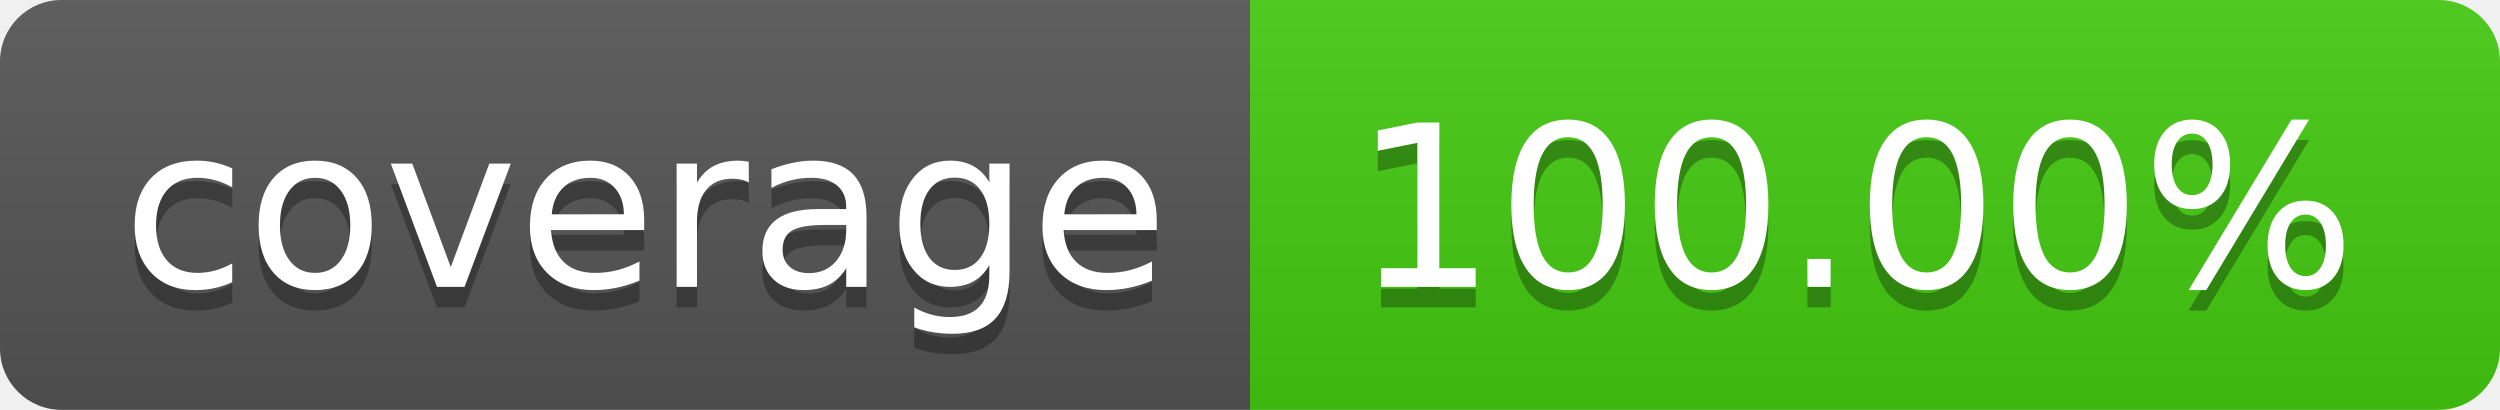
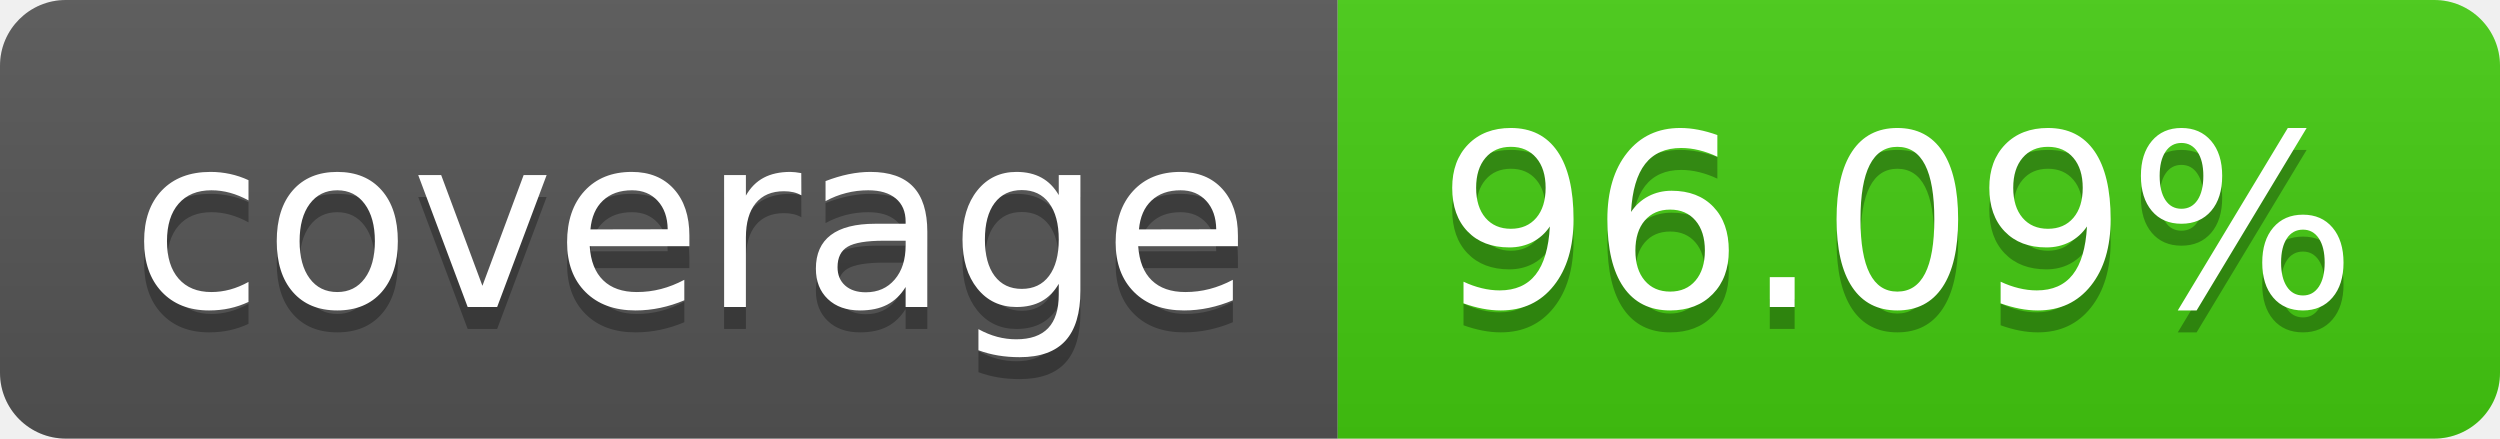
- <svg xmlns="http://www.w3.org/2000/svg" width="122" height="20" role="img" aria-label="coverage: 100.00%">
+ <svg xmlns="http://www.w3.org/2000/svg" width="114" height="20" role="img" aria-label="coverage: 96.09%">
  <linearGradient id="s" x2="0" y2="100%">
    <stop offset="0" stop-color="#bbb" stop-opacity=".1" />
    <stop offset="1" stop-opacity=".1" />
  </linearGradient>
  <clipPath id="r">
-     <rect width="122" height="20" rx="3" fill="#fff" />
+     <rect width="114" height="20" rx="3" fill="#fff" />
  </clipPath>
  <g clip-path="url(#r)">
    <rect width="61" height="20" fill="#555" />
-     <rect x="61" width="61" height="20" fill="#4c1" />
-     <rect width="122" height="20" fill="url(#s)" />
+     <rect x="61" width="53" height="20" fill="#4c1" />
+     <rect width="114" height="20" fill="url(#s)" />
  </g>
  <g fill="#fff" text-anchor="middle" font-family="Verdana,Geneva,DejaVu Sans,sans-serif" text-rendering="geometricPrecision" font-size="110">
    <text aria-hidden="true" x="315" y="150" fill="#010101" fill-opacity=".3" transform="scale(.1)" textLength="510">coverage</text>
    <text x="315" y="140" transform="scale(.1)" fill="#fff" textLength="510">coverage</text>
-     <text aria-hidden="true" x="905" y="150" fill="#010101" fill-opacity=".3" transform="scale(.1)" textLength="510">100.00%</text>
-     <text x="905" y="140" transform="scale(.1)" fill="#fff" textLength="510">100.00%</text>
+     <text aria-hidden="true" x="865" y="150" fill="#010101" fill-opacity=".3" transform="scale(.1)" textLength="430">96.09%</text>
+     <text x="865" y="140" transform="scale(.1)" fill="#fff" textLength="430">96.09%</text>
  </g>
</svg>
